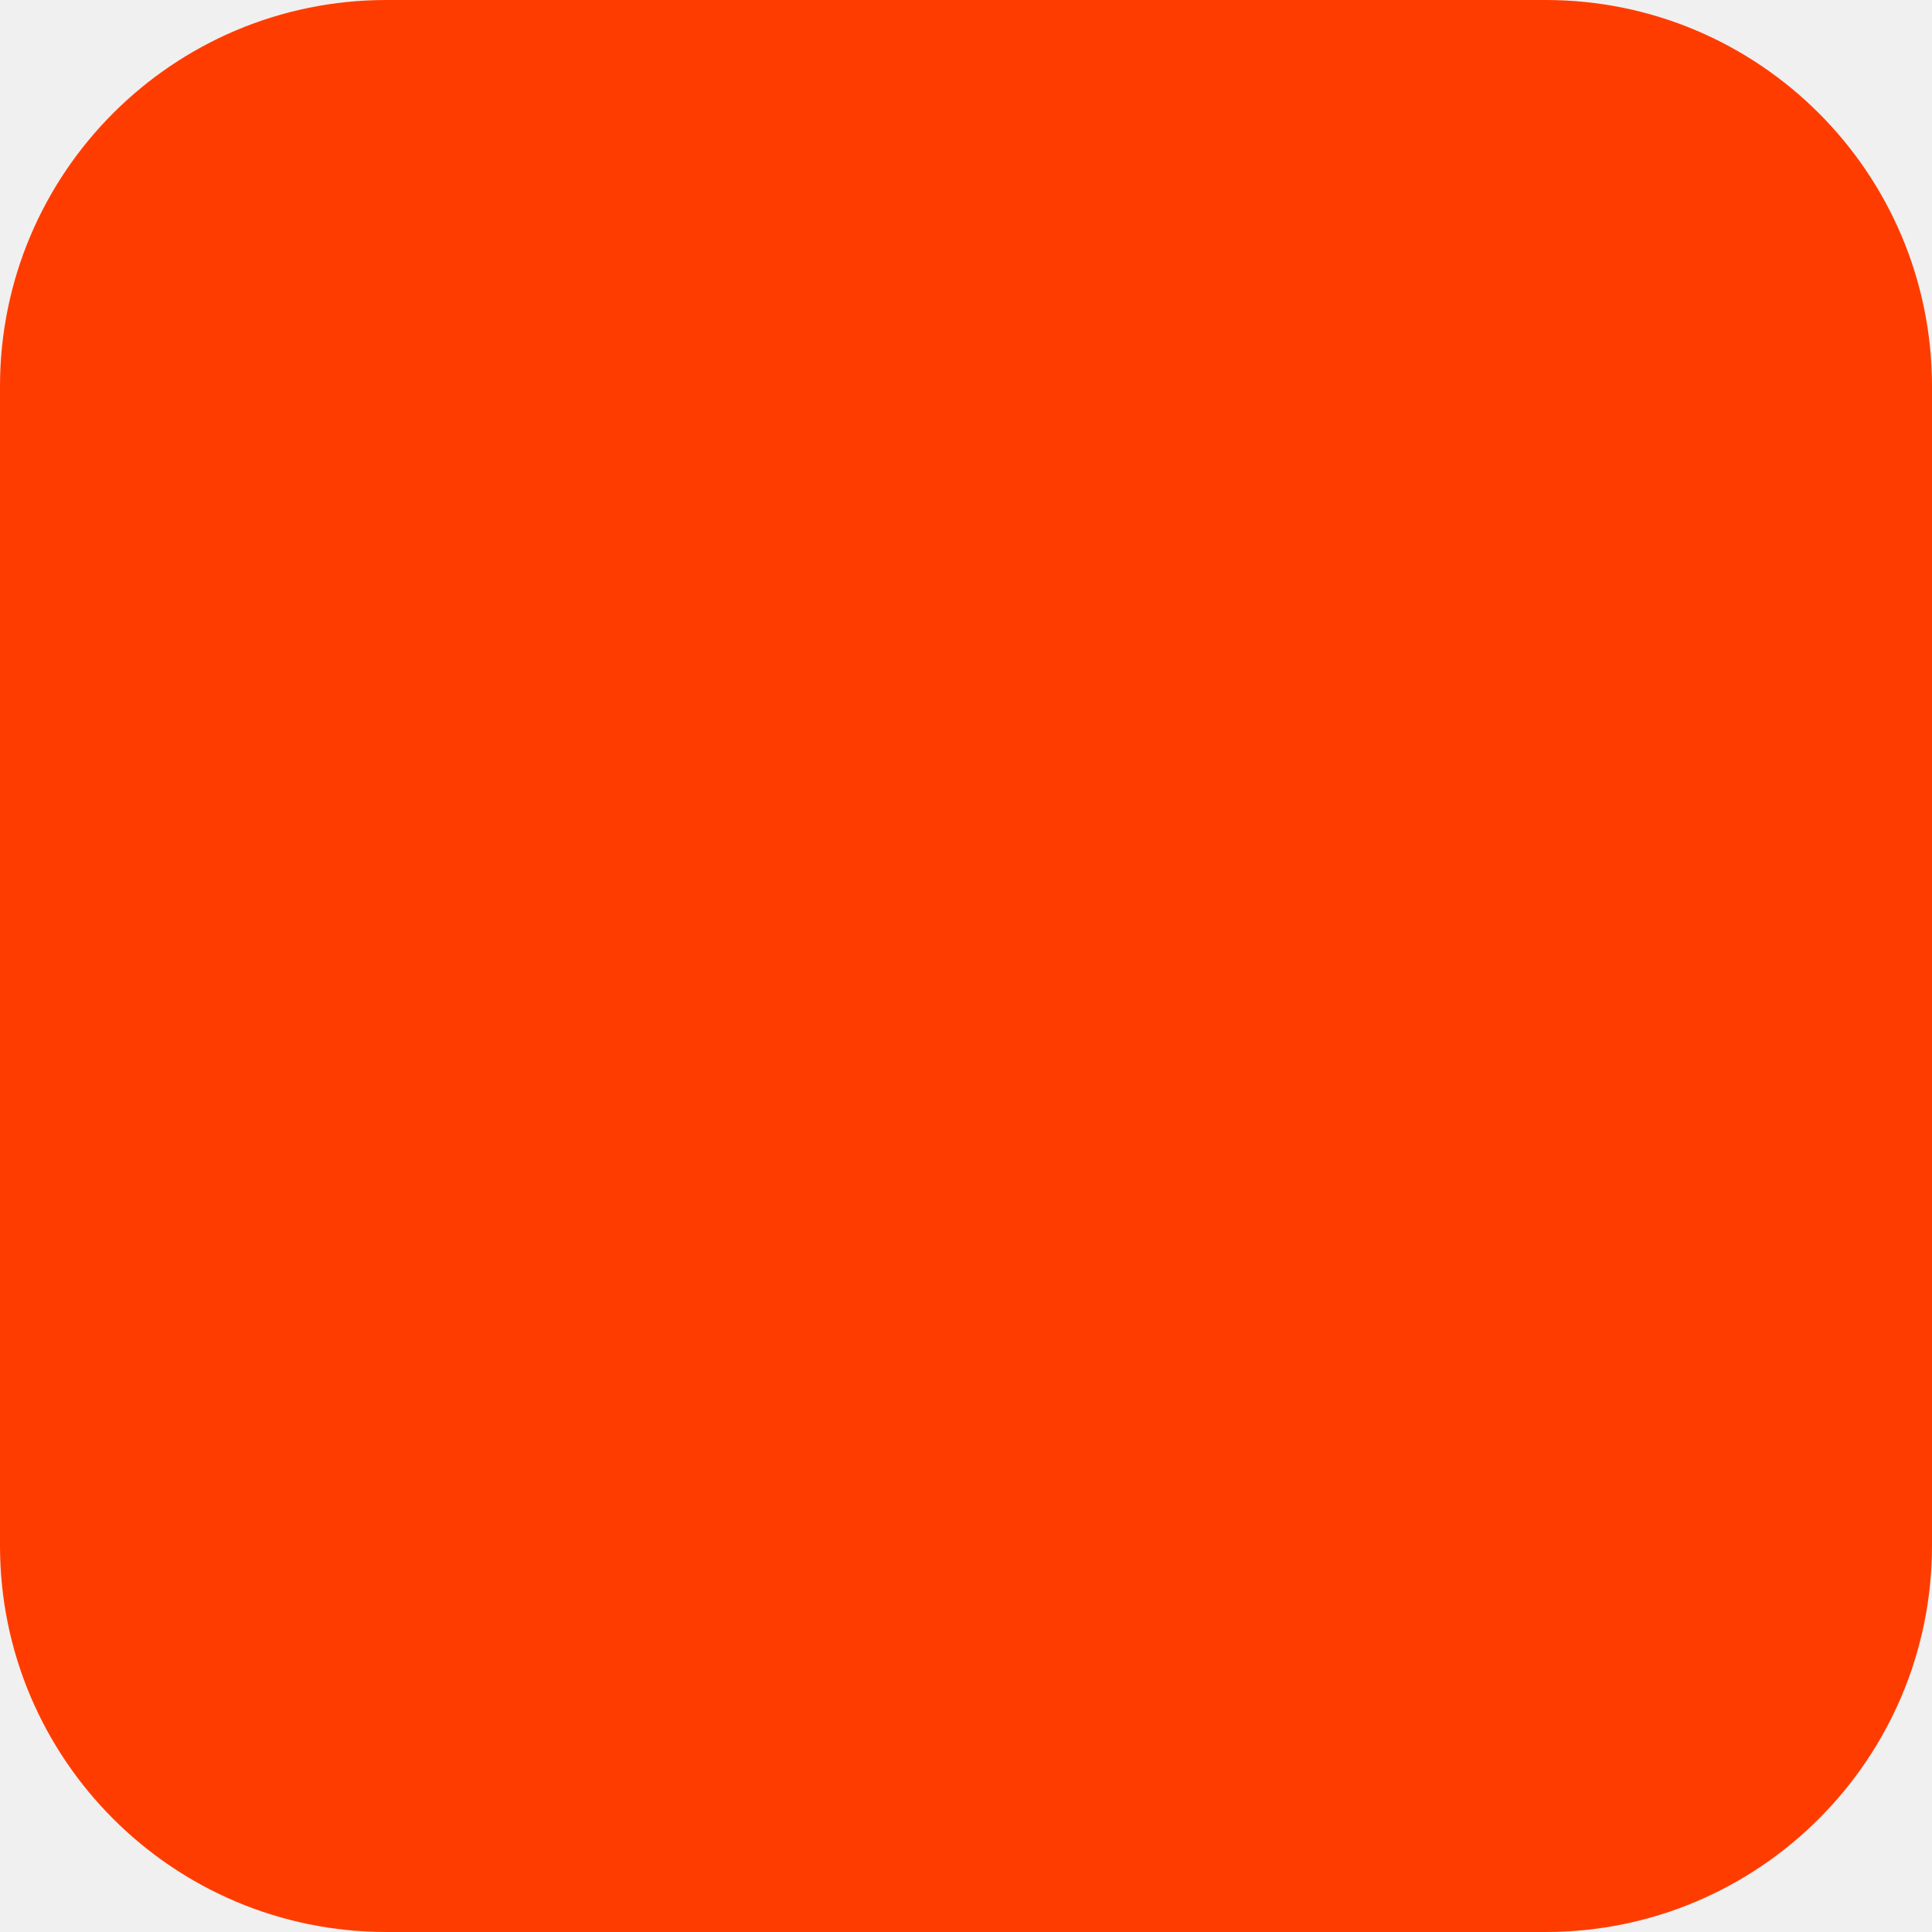
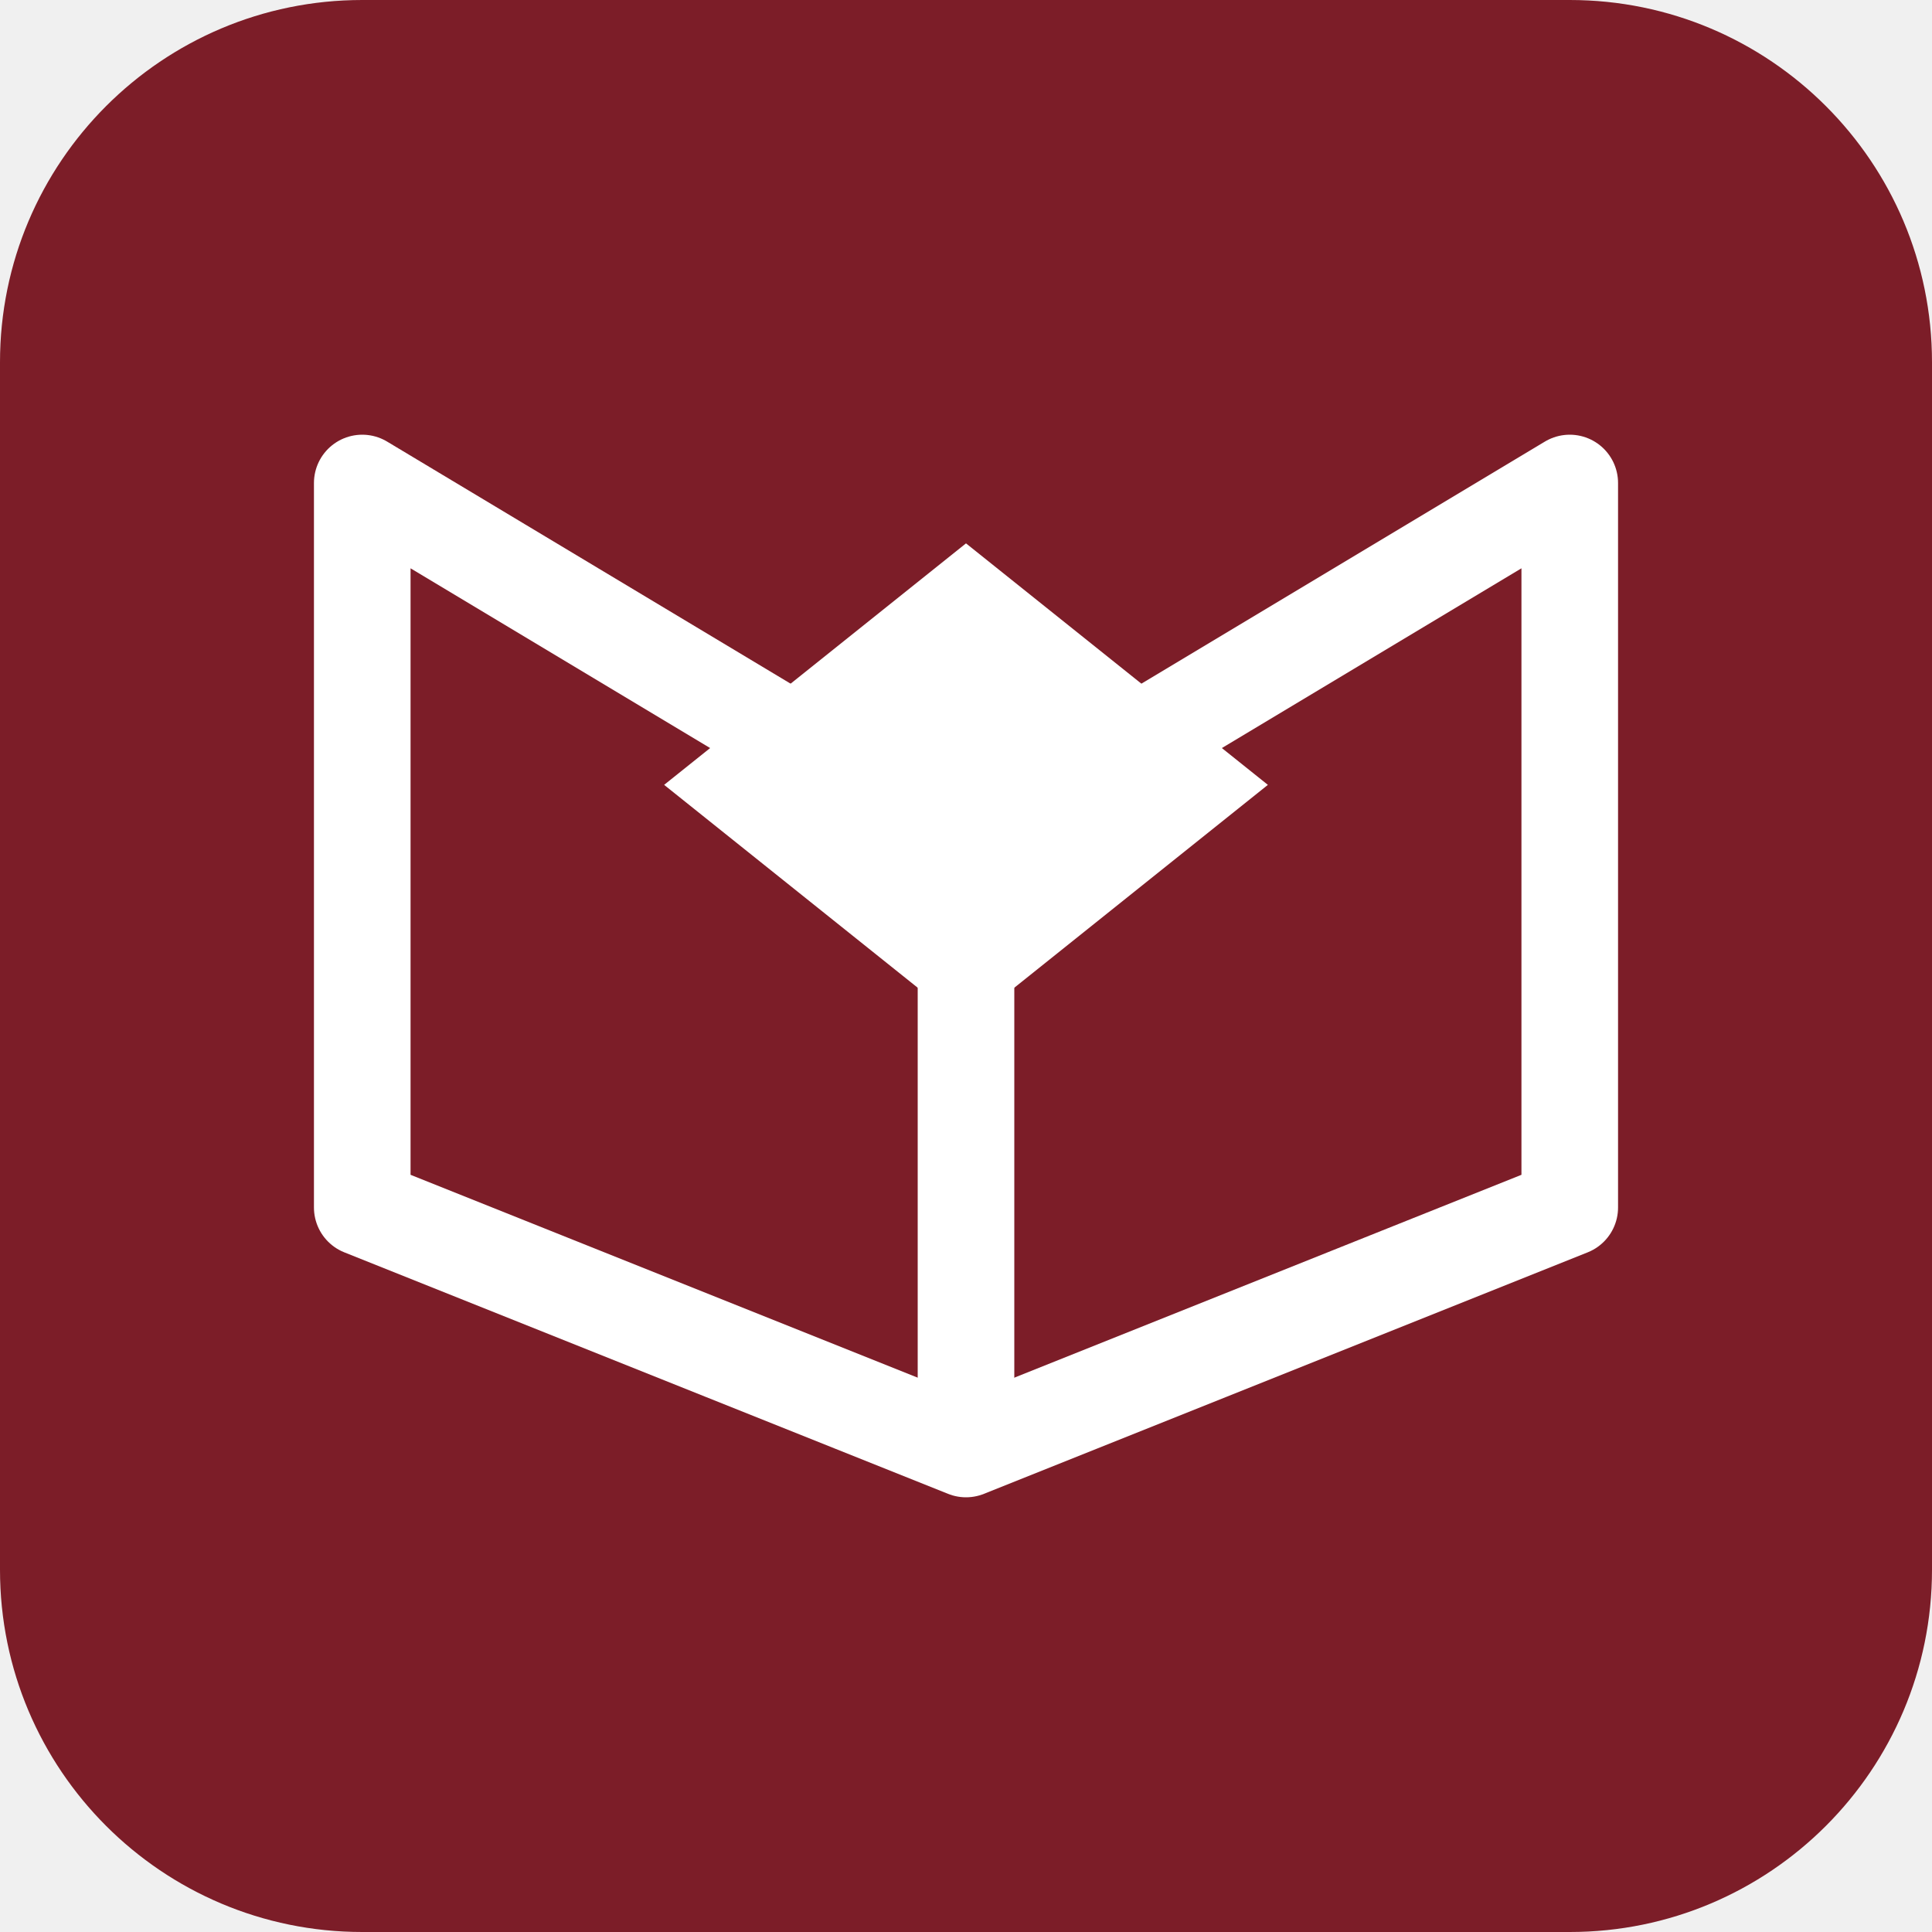
- <svg xmlns="http://www.w3.org/2000/svg" width="180" height="180" viewBox="0 0 180 180" fill="none">
-   <rect width="180" height="180" rx="36" fill="#FF3C00" />
+ <svg xmlns="http://www.w3.org/2000/svg" width="512" height="512" viewBox="0 0 512 512">
+   <rect width="512" height="512" rx="96" fill="#7c1d28" />
+   <g transform="translate(256, 256) scale(3.2) translate(-60, -60)">
+     <path d="M10 20 L60 50 L110 20 L110 80 L60 100 L10 80 Z" fill="none" stroke="#ffffff" stroke-width="8" stroke-linejoin="round" />
+     <path d="M60 50 L60 100" fill="none" stroke="#ffffff" stroke-width="8" />
+     <path d="M60 25 L85 45 L60 65 L35 45 Z" fill="#ffffff" />
+   </g>
</svg>
